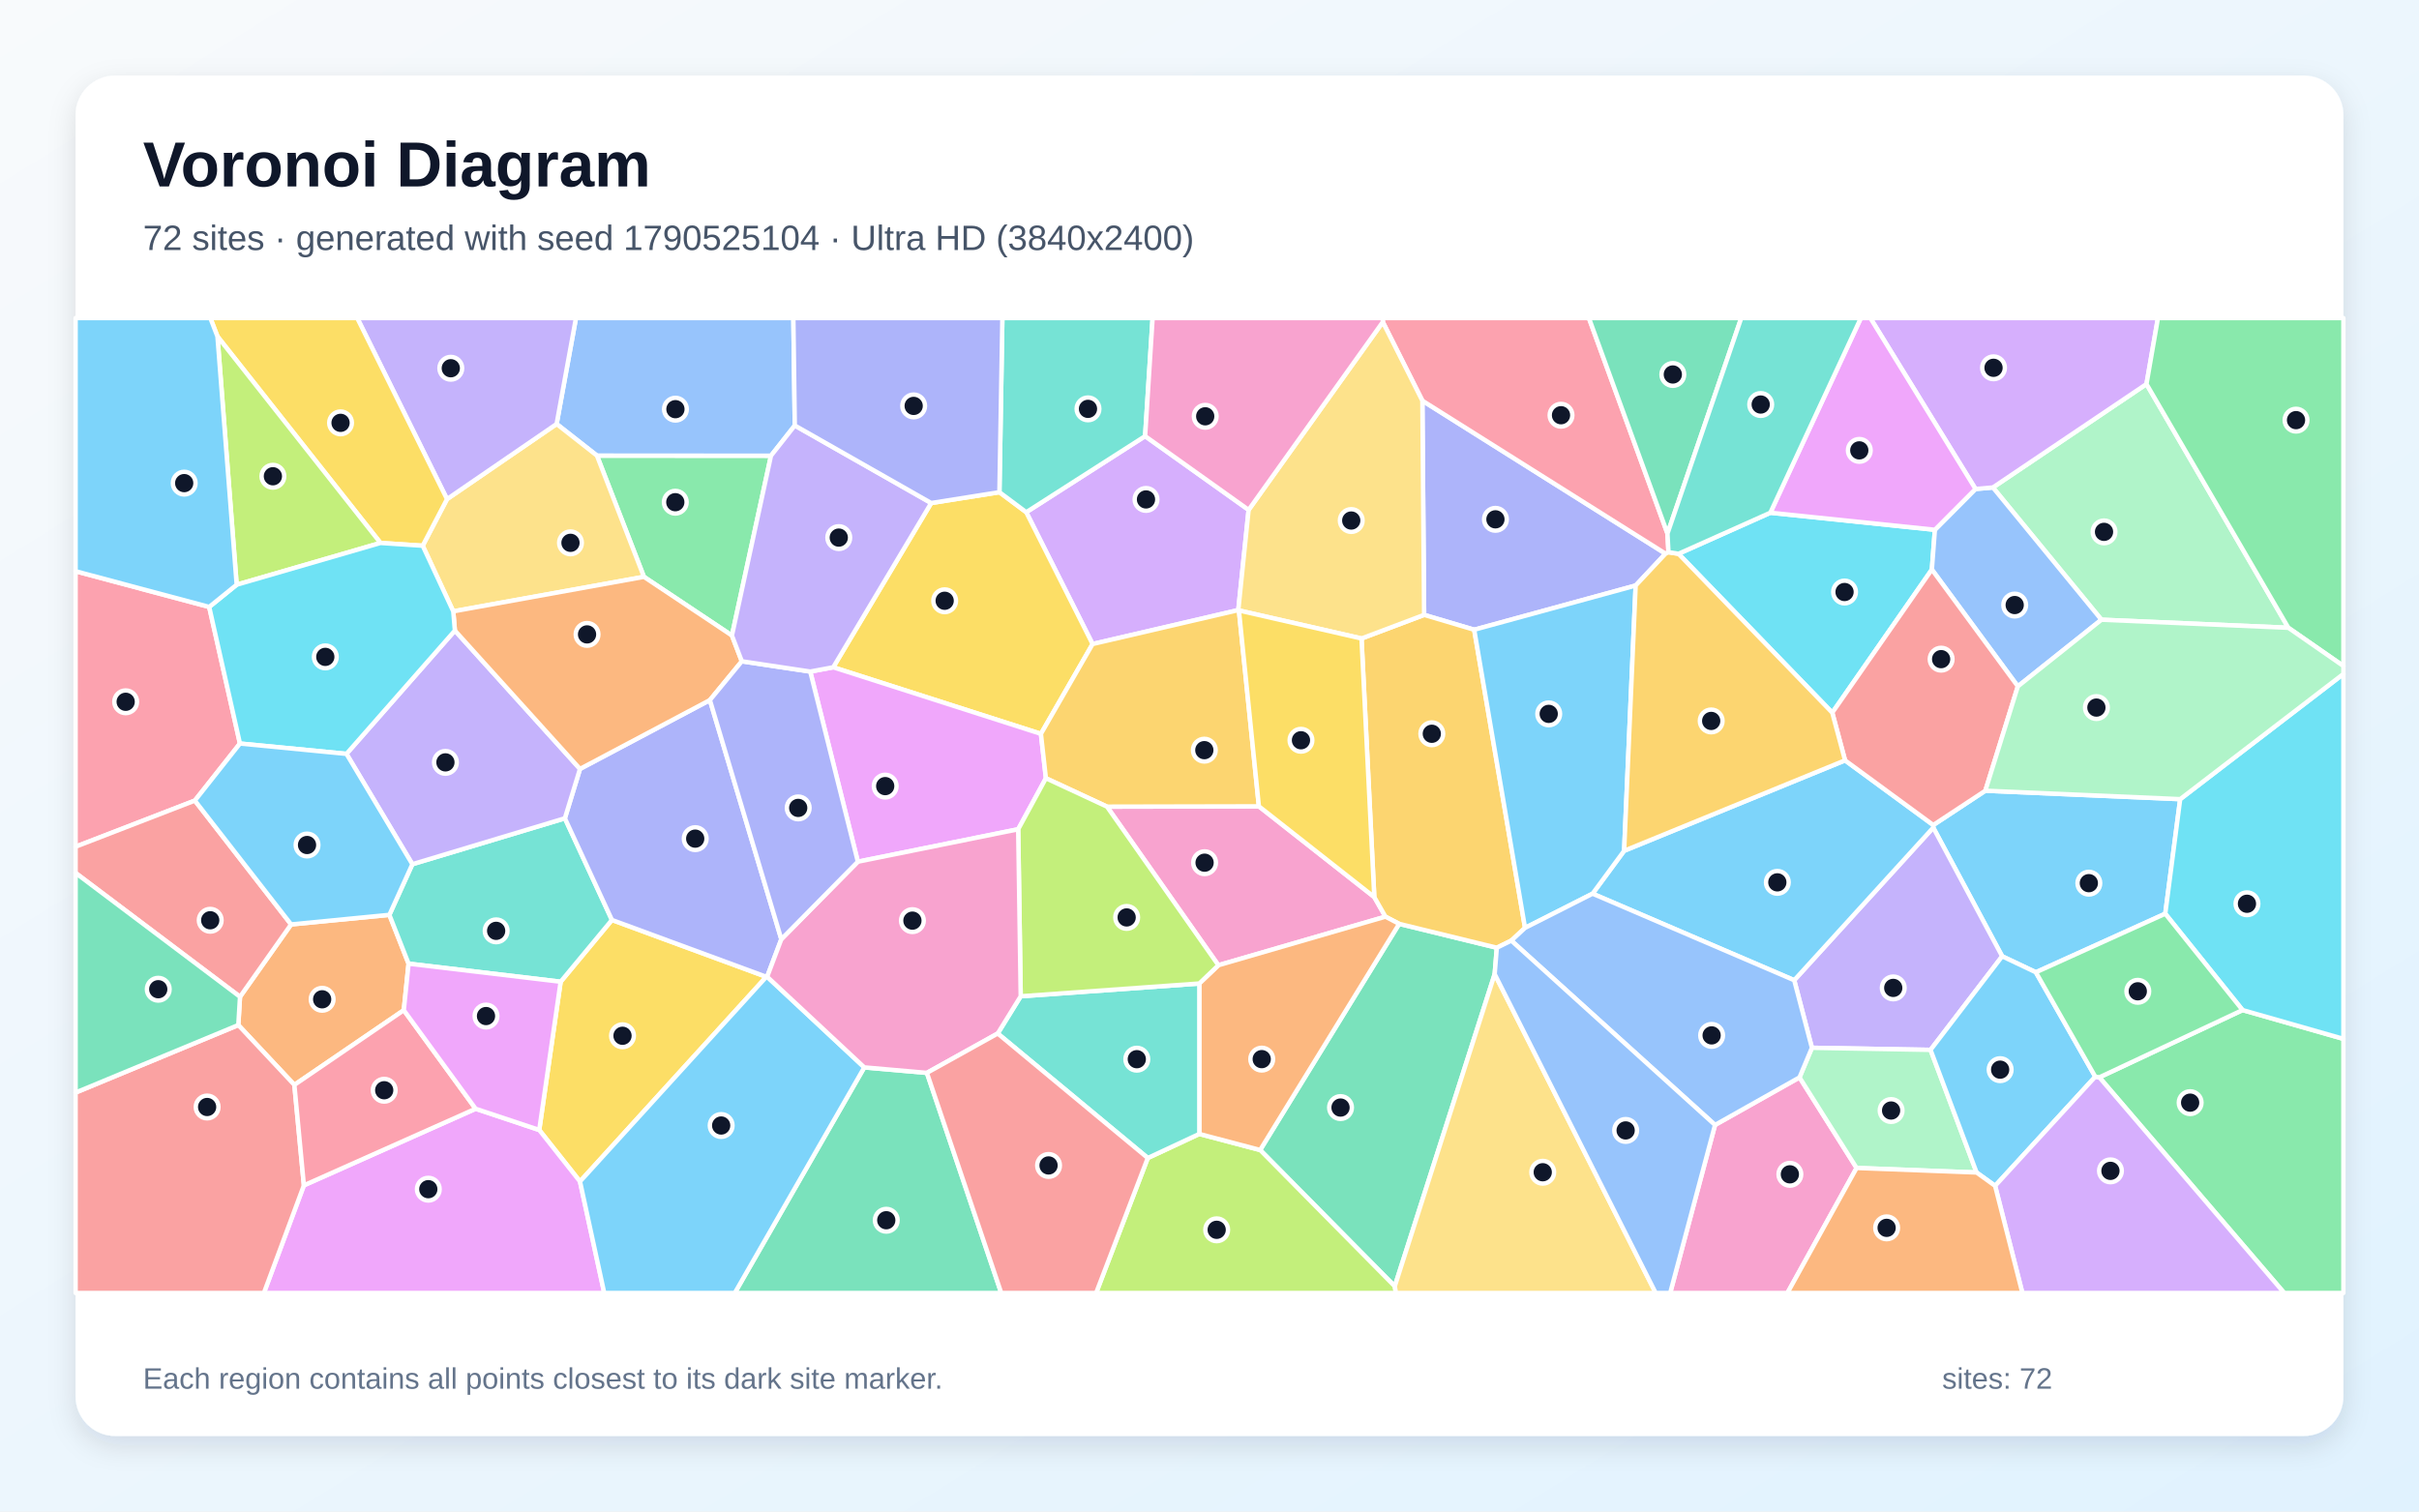
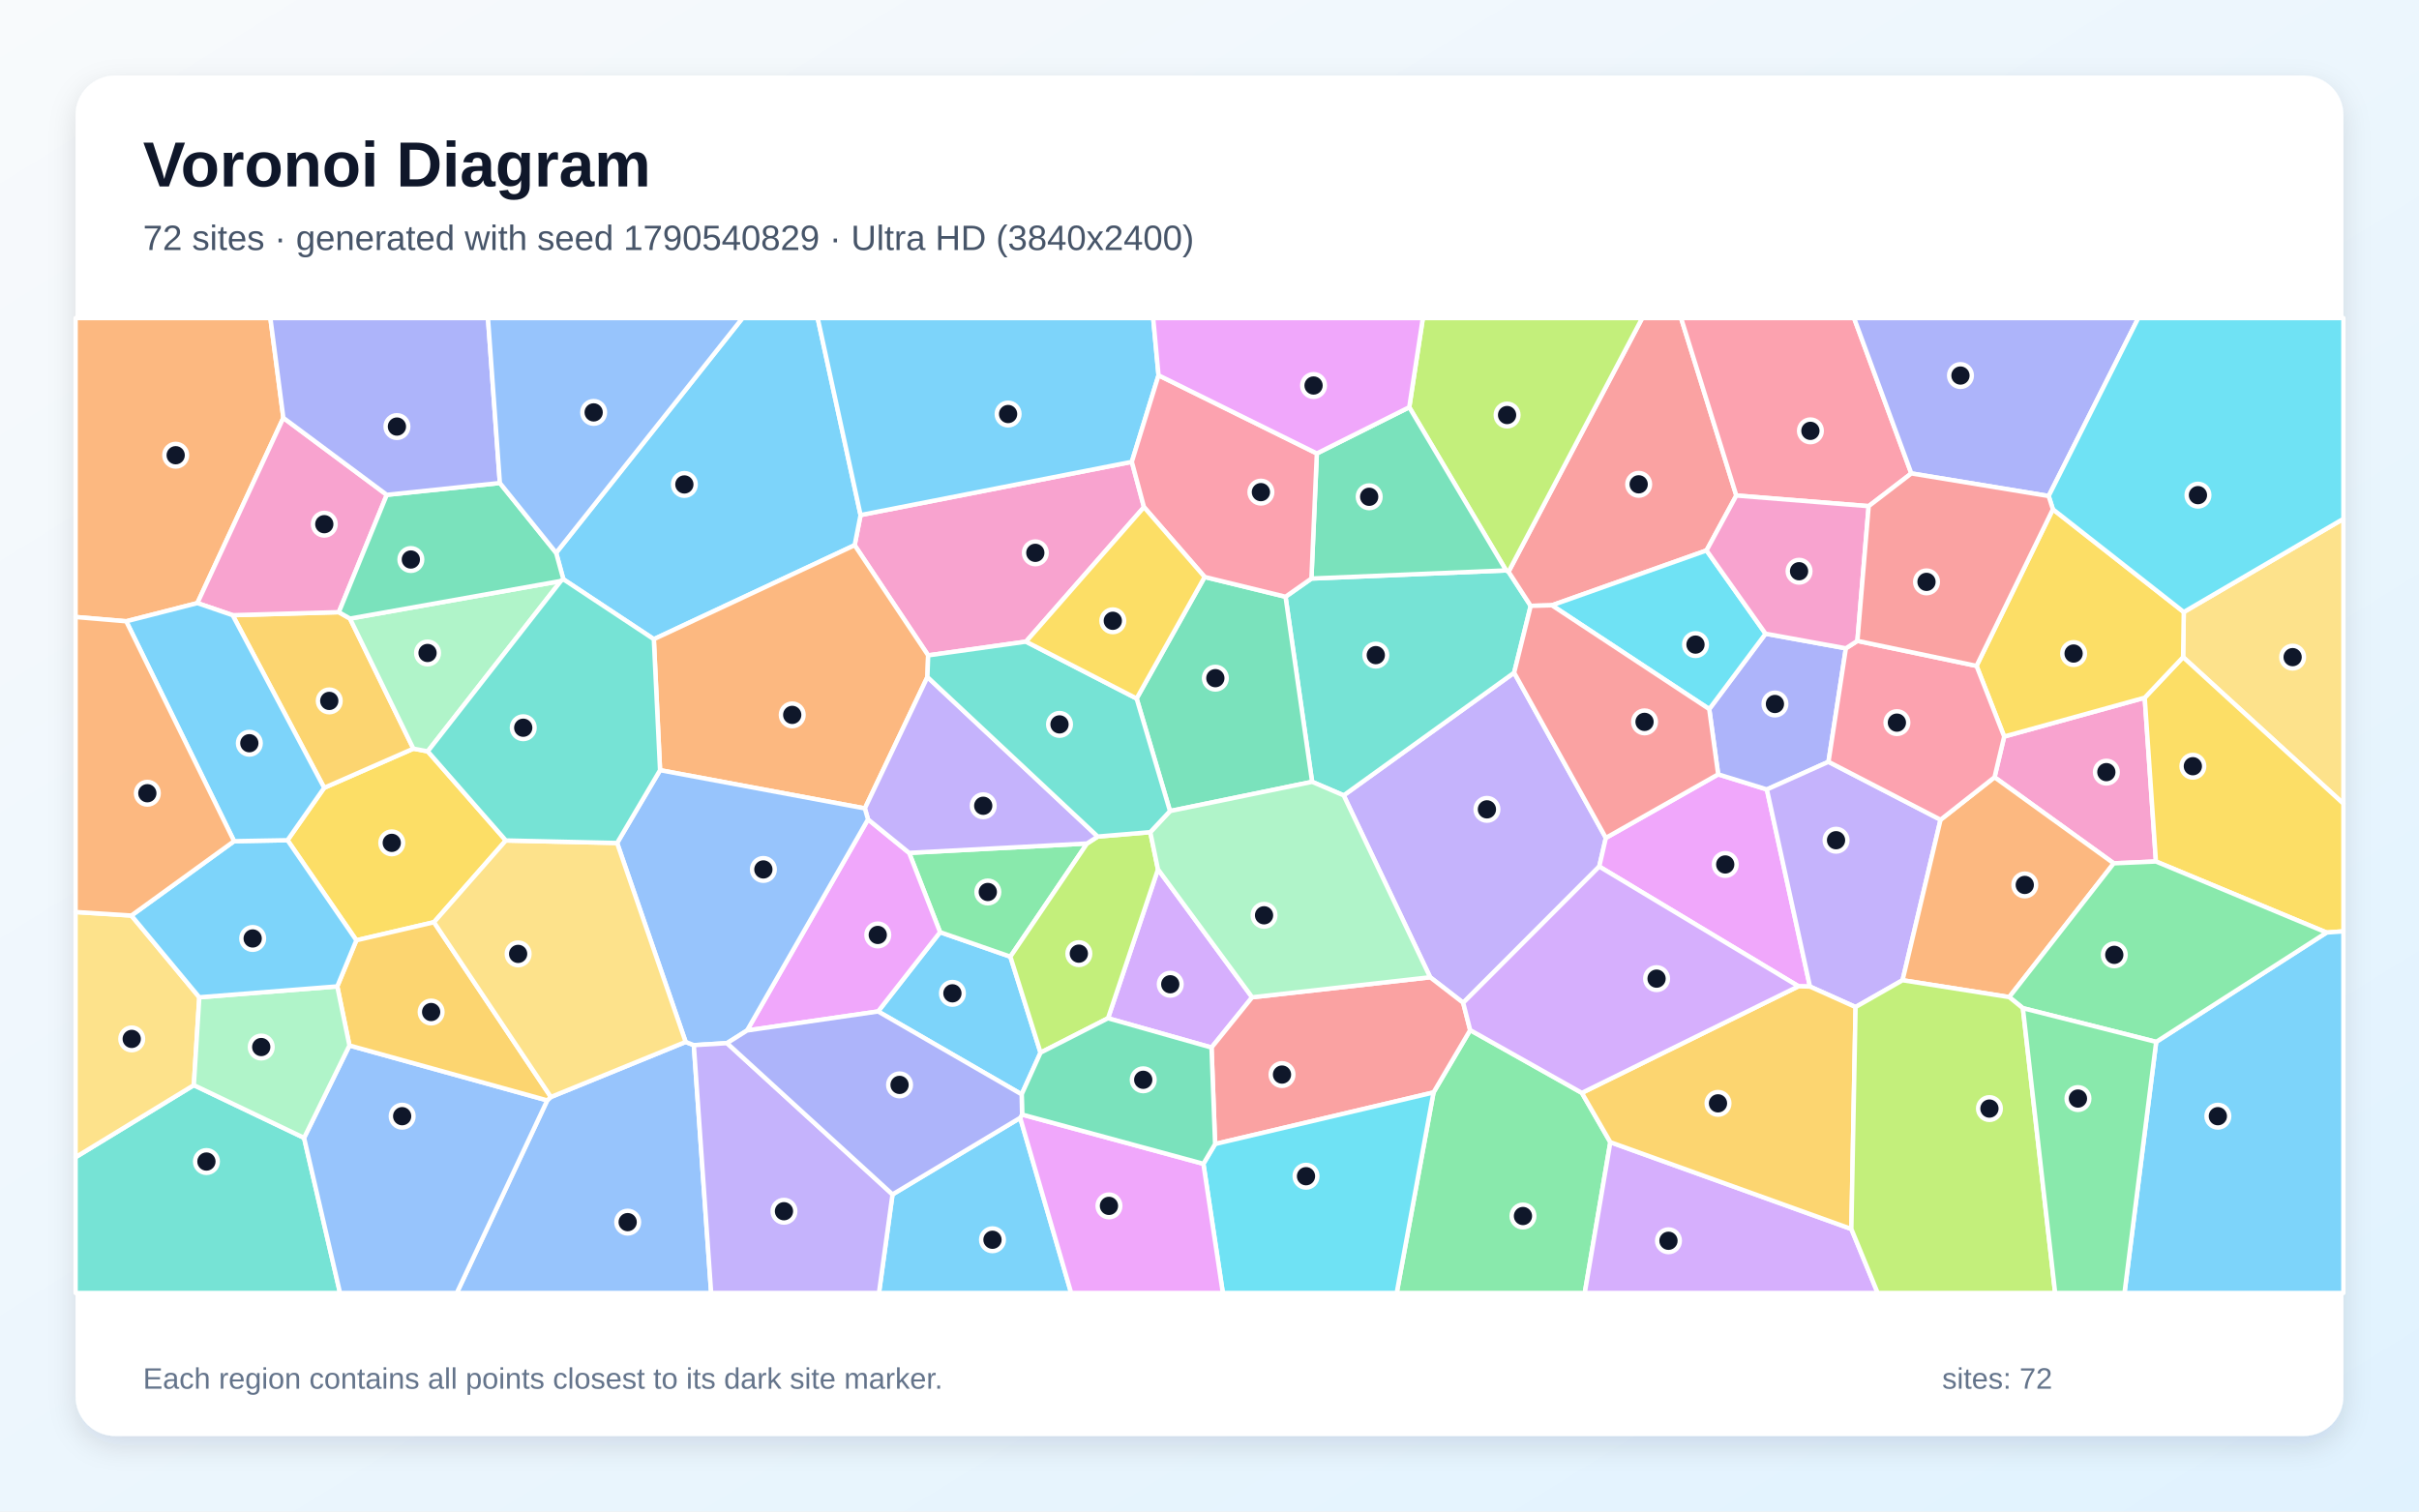
<svg xmlns="http://www.w3.org/2000/svg" width="3840" height="2400" viewBox="0 0 3840 2400" role="img" aria-labelledby="title description">
  <defs>
    <linearGradient id="background" x1="0" y1="0" x2="1" y2="1">
      <stop stop-color="#F8FAFC" />
      <stop offset="1" stop-color="#E0F2FE" />
    </linearGradient>
    <filter id="shadow" x="-5%" y="-5%" width="110%" height="110%">
      <feDropShadow dx="0" dy="15" stdDeviation="22" flood-color="#0F172A" flood-opacity=".12" />
    </filter>
  </defs>
  <rect width="3840" height="2400" fill="url(#background)" />
  <rect x="120" y="120" width="3600" height="2160" rx="63" fill="#FFFFFF" filter="url(#shadow)" />
  <g font-family="Arial, sans-serif">
    <text x="227" y="296" font-size="101" font-weight="700" fill="#0F172A">Voronoi Diagram</text>
-     <text x="227" y="397" font-size="56" fill="#475569">72 sites · generated with seed 1790525104 · Ultra HD (3840x2400)</text>
+     <text x="227" y="397" font-size="56" fill="#475569">72 sites · generated with seed 1790540829 · Ultra HD (3840x2400)</text>
  </g>
  <g stroke="#FFFFFF" stroke-width="7" stroke-linejoin="round">
-     <polygon points="3460.9,1268.9 3437.2,1450.8 3231.8,1543.8 3178.3,1518.4 3068.9,1314.1 3068.9,1310.0 3151.6,1255.5" fill="#38BDF8" fill-opacity="0.65" />
-     <polygon points="3064.6,1667.0 2876.3,1663.7 2848.2,1556.4 3068.9,1314.1 3178.3,1518.4" fill="#A78BFA" fill-opacity="0.65" />
-     <polygon points="1757.3,1280.8 1998.4,1280.3 2181.6,1424.4 2199.3,1455.5 1934.1,1532.6" fill="#F472B6" fill-opacity="0.65" />
-     <polygon points="641.0,1604.0 467.3,1722.6 378.3,1627.6 381.0,1582.7 462.1,1467.8 618.1,1452.6 648.6,1530.1" fill="#FB923C" fill-opacity="0.65" />
-     <polygon points="1216.5,1551.0 920.7,1876.0 856.0,1794.2 890.0,1558.8 971.4,1460.7" fill="#FACC15" fill-opacity="0.65" />
-     <polygon points="1161.9,1009.1 1022.2,915.9 947.6,723.4 1223.9,723.6" fill="#4ADE80" fill-opacity="0.65" />
-     <polygon points="654.6,1372.2 896.7,1299.3 971.4,1460.7 890.0,1558.8 648.6,1530.1 618.1,1452.6" fill="#2DD4BF" fill-opacity="0.65" />
-     <polygon points="1261.7,675.6 1223.9,723.6 947.6,723.4 883.6,673.2 914.3,505.0 1259.4,505.0" fill="#60A5FA" fill-opacity="0.65" />
-     <polygon points="482.4,1882.1 755.0,1760.5 856.0,1794.2 920.7,1876.0 959.2,2053.0 418.9,2053.0" fill="#E879F9" fill-opacity="0.65" />
-     <polygon points="2372.7,1546.7 2214.1,2042.4 2000.4,1826.0 2221.1,1466.9 2376.1,1504.8" fill="#34D399" fill-opacity="0.65" />
-     <polygon points="120.0,1734.8 378.3,1627.6 467.3,1722.6 482.4,1882.1 418.9,2053.0 120.0,2053.0" fill="#F87171" fill-opacity="0.65" />
-     <polygon points="2257.9,636.2 2643.9,879.1 2596.5,929.7 2340.2,999.9 2260.7,976.3" fill="#818CF8" fill-opacity="0.65" />
-     <polygon points="2420.9,1473.3 2399.1,1493.5 2376.1,1504.8 2221.1,1466.9 2199.3,1455.5 2181.6,1424.4 2161.3,1013.8 2260.7,976.3 2340.2,999.9" fill="#FBBF24" fill-opacity="0.65" />
-     <polygon points="1822.0,1838.7 1903.8,1800.5 2000.4,1826.0 2214.1,2042.4 2216.0,2053.0 1740.0,2053.0" fill="#A3E635" fill-opacity="0.65" />
-     <polygon points="1817.8,692.5 1982.1,809.6 1965.7,968.7 1734.4,1022.6 1629.1,813.3" fill="#C084FC" fill-opacity="0.65" />
-     <polygon points="332.1,963.7 380.9,1180.6 309.3,1271.2 120.0,1344.4 120.0,907.0" fill="#FB7185" fill-opacity="0.65" />
-     <polygon points="2664.5,879.3 2810.3,814.1 3071.5,841.2 3066.7,904.3 2908.6,1131.6" fill="#22D3EE" fill-opacity="0.65" />
-     <polygon points="3632.6,996.8 3335.9,984.0 3163.6,774.0 3407.4,609.8" fill="#86EFAC" fill-opacity="0.65" />
-     <polygon points="719.5,970.7 671.0,866.5 709.6,792.5 883.6,673.2 947.6,723.4 1022.2,915.9" fill="#FCD34D" fill-opacity="0.65" />
-     <polygon points="2528.1,1419.0 2578.2,1350.9 2928.9,1207.3 3068.9,1310.0 3068.9,1314.1 2848.2,1556.4" fill="#38BDF8" fill-opacity="0.65" />
-     <polygon points="2578.2,1350.9 2528.1,1419.0 2420.9,1473.3 2340.2,999.9 2596.5,929.7" fill="#38BDF8" fill-opacity="0.65" />
-     <polygon points="883.6,673.2 709.6,792.5 567.1,505.0 914.3,505.0" fill="#A78BFA" fill-opacity="0.65" />
-     <polygon points="2722.5,1786.2 2856.6,1710.7 2947.2,1854.5 2837.4,2053.0 2651.3,2053.0" fill="#F472B6" fill-opacity="0.65" />
-     <polygon points="1903.8,1800.5 1903.8,1561.6 1934.1,1532.6 2199.3,1455.5 2221.1,1466.9 2000.4,1826.0" fill="#FB923C" fill-opacity="0.65" />
-     <polygon points="1652.4,1165.2 1322.7,1059.5 1478.2,798.7 1586.5,781.5 1629.1,813.3 1734.4,1022.6" fill="#FACC15" fill-opacity="0.65" />
-     <polygon points="3332.6,1710.6 3559.9,1603.8 3720.0,1649.5 3720.0,2053.0 3626.0,2053.0" fill="#4ADE80" fill-opacity="0.65" />
-     <polygon points="1583.8,1641.0 1620.3,1581.9 1903.8,1561.6 1903.8,1800.5 1822.0,1838.7" fill="#2DD4BF" fill-opacity="0.65" />
-     <polygon points="3136.0,776.4 3163.6,774.0 3335.9,984.0 3203.2,1089.8 3066.7,904.3 3071.5,841.2" fill="#60A5FA" fill-opacity="0.65" />
-     <polygon points="1616.3,1316.7 1361.8,1368.2 1286.2,1066.3 1322.7,1059.5 1652.4,1165.2 1660.3,1235.7" fill="#E879F9" fill-opacity="0.65" />
-     <polygon points="1372.0,1694.8 1471.4,1703.5 1589.4,2053.0 1166.4,2053.0" fill="#34D399" fill-opacity="0.65" />
-     <polygon points="309.3,1271.2 462.1,1467.8 381.0,1582.7 120.0,1386.1 120.0,1344.4" fill="#F87171" fill-opacity="0.65" />
-     <polygon points="1126.9,1111.6 1240.3,1491.3 1217.8,1550.9 1216.5,1551.0 971.4,1460.7 896.7,1299.3 920.7,1220.9" fill="#818CF8" fill-opacity="0.65" />
-     <polygon points="1660.3,1235.7 1652.4,1165.2 1734.4,1022.6 1965.7,968.7 1966.7,969.3 1998.4,1280.3 1757.3,1280.8" fill="#FBBF24" fill-opacity="0.65" />
-     <polygon points="1903.8,1561.6 1620.3,1581.9 1616.3,1316.7 1660.3,1235.7 1757.3,1280.8 1934.1,1532.6" fill="#A3E635" fill-opacity="0.65" />
-     <polygon points="3407.4,609.8 3163.6,774.0 3136.0,776.4 2969.1,505.0 3425.6,505.0" fill="#C084FC" fill-opacity="0.65" />
-     <polygon points="2647.0,847.2 2648.6,876.8 2643.9,879.1 2257.9,636.2 2195.1,511.3 2195.1,505.0 2522.3,505.0" fill="#FB7185" fill-opacity="0.65" />
-     <polygon points="3559.9,1603.8 3437.2,1450.8 3460.9,1268.9 3720.0,1070.1 3720.0,1649.5" fill="#22D3EE" fill-opacity="0.65" />
-     <polygon points="2947.2,1854.5 2856.6,1710.7 2876.3,1663.7 3064.6,1667.0 3137.7,1861.7" fill="#86EFAC" fill-opacity="0.65" />
-     <polygon points="2195.1,511.3 2257.9,636.2 2260.7,976.3 2161.3,1013.8 1966.7,969.3 1965.7,968.7 1982.1,809.6" fill="#FCD34D" fill-opacity="0.65" />
-     <polygon points="920.7,1876.0 1216.5,1551.0 1217.8,1550.9 1372.0,1694.8 1166.4,2053.0 959.2,2053.0" fill="#38BDF8" fill-opacity="0.65" />
-     <polygon points="3326.1,1709.6 3167.1,1882.9 3137.7,1861.7 3064.6,1667.0 3178.3,1518.4 3231.8,1543.8" fill="#38BDF8" fill-opacity="0.65" />
-     <polygon points="550.0,1197.0 722.1,1001.2 920.7,1220.9 896.7,1299.3 654.6,1372.2" fill="#A78BFA" fill-opacity="0.65" />
-     <polygon points="1620.3,1581.9 1583.8,1641.0 1471.4,1703.5 1372.0,1694.8 1217.8,1550.9 1240.3,1491.3 1361.8,1368.2 1616.3,1316.7" fill="#F472B6" fill-opacity="0.65" />
-     <polygon points="1177.6,1050.0 1126.9,1111.6 920.7,1220.9 722.1,1001.2 719.5,970.7 1022.2,915.9 1161.9,1009.1" fill="#FB923C" fill-opacity="0.65" />
-     <polygon points="709.6,792.5 671.0,866.5 604.0,862.1 345.2,534.2 333.9,505.0 567.1,505.0" fill="#FACC15" fill-opacity="0.65" />
-     <polygon points="3632.6,996.8 3407.4,609.8 3425.6,505.0 3720.0,505.0 3720.0,1057.5" fill="#4ADE80" fill-opacity="0.65" />
-     <polygon points="1817.8,692.5 1629.1,813.3 1586.5,781.5 1591.2,505.0 1829.7,505.0" fill="#2DD4BF" fill-opacity="0.65" />
-     <polygon points="2856.6,1710.7 2722.5,1786.2 2399.1,1493.5 2420.9,1473.3 2528.1,1419.0 2848.2,1556.4 2876.3,1663.7" fill="#60A5FA" fill-opacity="0.65" />
-     <polygon points="3136.0,776.4 3071.5,841.2 2810.3,814.1 2954.0,505.0 2969.1,505.0" fill="#E879F9" fill-opacity="0.65" />
-     <polygon points="2647.0,847.2 2522.3,505.0 2764.1,505.0" fill="#34D399" fill-opacity="0.65" />
-     <polygon points="2928.9,1207.3 2908.6,1131.6 3066.7,904.3 3203.2,1089.8 3151.6,1255.5 3068.9,1310.0" fill="#F87171" fill-opacity="0.65" />
-     <polygon points="1286.2,1066.3 1361.8,1368.2 1240.3,1491.3 1126.9,1111.6 1177.6,1050.0" fill="#818CF8" fill-opacity="0.65" />
-     <polygon points="2928.9,1207.3 2578.2,1350.9 2596.5,929.7 2643.9,879.1 2648.6,876.8 2664.5,879.3 2908.6,1131.6" fill="#FBBF24" fill-opacity="0.65" />
-     <polygon points="345.2,534.2 604.0,862.1 375.7,928.4" fill="#A3E635" fill-opacity="0.65" />
-     <polygon points="3167.1,1882.9 3326.1,1709.6 3332.6,1710.6 3626.0,2053.0 3210.4,2053.0" fill="#C084FC" fill-opacity="0.65" />
-     <polygon points="755.0,1760.5 482.4,1882.1 467.3,1722.6 641.0,1604.0" fill="#FB7185" fill-opacity="0.65" />
-     <polygon points="375.7,928.4 604.0,862.1 671.0,866.5 719.5,970.7 722.1,1001.2 550.0,1197.0 380.9,1180.6 332.1,963.7" fill="#22D3EE" fill-opacity="0.65" />
-     <polygon points="3460.9,1268.9 3151.6,1255.5 3203.2,1089.8 3335.9,984.0 3632.6,996.8 3720.0,1057.5 3720.0,1070.1" fill="#86EFAC" fill-opacity="0.65" />
-     <polygon points="2214.1,2042.4 2372.7,1546.7 2628.3,2053.0 2216.0,2053.0" fill="#FCD34D" fill-opacity="0.65" />
-     <polygon points="345.2,534.2 375.7,928.4 332.1,963.7 120.0,907.0 120.0,505.0 333.9,505.0" fill="#38BDF8" fill-opacity="0.65" />
-     <polygon points="309.3,1271.2 380.9,1180.6 550.0,1197.0 654.6,1372.2 618.1,1452.6 462.1,1467.8" fill="#38BDF8" fill-opacity="0.65" />
-     <polygon points="1478.2,798.7 1322.7,1059.5 1286.2,1066.3 1177.6,1050.0 1161.9,1009.1 1223.9,723.6 1261.7,675.6" fill="#A78BFA" fill-opacity="0.65" />
-     <polygon points="2195.1,511.3 1982.1,809.6 1817.8,692.5 1829.7,505.0 2195.1,505.0" fill="#F472B6" fill-opacity="0.65" />
-     <polygon points="2947.2,1854.5 3137.7,1861.7 3167.1,1882.9 3210.4,2053.0 2837.4,2053.0" fill="#FB923C" fill-opacity="0.65" />
-     <polygon points="2161.3,1013.8 2181.6,1424.4 1998.4,1280.3 1966.7,969.3" fill="#FACC15" fill-opacity="0.65" />
-     <polygon points="3559.9,1603.8 3332.6,1710.6 3326.1,1709.6 3231.8,1543.8 3437.2,1450.8" fill="#4ADE80" fill-opacity="0.65" />
-     <polygon points="2810.3,814.1 2664.5,879.3 2648.6,876.8 2647.0,847.2 2764.1,505.0 2954.0,505.0" fill="#2DD4BF" fill-opacity="0.65" />
-     <polygon points="2372.7,1546.7 2376.1,1504.8 2399.1,1493.5 2722.5,1786.2 2651.3,2053.0 2628.3,2053.0" fill="#60A5FA" fill-opacity="0.65" />
-     <polygon points="755.0,1760.5 641.0,1604.0 648.6,1530.1 890.0,1558.8 856.0,1794.2" fill="#E879F9" fill-opacity="0.65" />
-     <polygon points="120.0,1734.8 120.0,1386.1 381.0,1582.7 378.3,1627.6" fill="#34D399" fill-opacity="0.65" />
-     <polygon points="1471.4,1703.5 1583.8,1641.0 1822.0,1838.7 1740.0,2053.0 1589.4,2053.0" fill="#F87171" fill-opacity="0.65" />
-     <polygon points="1586.5,781.5 1478.2,798.7 1261.7,675.6 1259.4,505.0 1591.2,505.0" fill="#818CF8" fill-opacity="0.65" />
+     <polygon points="1621.8,1737.6 1393.9,1606.0 1492.3,1480.1 1603.9,1519.0 1651.8,1671.4" fill="#38BDF8" fill-opacity="0.65" />
+     <polygon points="2549.2,1330.4 2538.7,1375.9 2322.7,1592.2 2270.3,1551.7 2133.0,1262.9 2403.6,1068.1" fill="#A78BFA" fill-opacity="0.65" />
+     <polygon points="1796.7,733.3 1816.0,805.2 1628.7,1018.8 1473.4,1040.6 1356.7,865.7 1366.1,817.8" fill="#F472B6" fill-opacity="0.65" />
+     <polygon points="449.8,663.5 313.3,957.6 200.4,986.5 120.0,979.7 120.0,505.0 429.2,505.0" fill="#FB923C" fill-opacity="0.65" />
+     <polygon points="803.0,1334.5 688.9,1464.3 565.7,1493.0 456.4,1334.1 514.6,1250.9 656.2,1188.7 679.0,1193.0" fill="#FACC15" fill-opacity="0.65" />
+     <polygon points="2275.6,1734.6 2333.8,1635.6 2511.1,1735.3 2556.3,1813.6 2515.7,2053.0 2217.2,2053.0" fill="#4ADE80" fill-opacity="0.65" />
+     <polygon points="2081.8,918.6 2390.8,905.7 2394.7,907.8 2429.9,962.0 2403.6,1068.1 2133.0,1262.9 2082.9,1241.4 2040.7,947.5" fill="#2DD4BF" fill-opacity="0.65" />
+     <polygon points="868.7,1747.2 874.5,1741.8 1088.4,1654.4 1101.4,1659.5 1128.9,2053.0 725.1,2053.0" fill="#60A5FA" fill-opacity="0.65" />
+     <polygon points="2873.2,1566.5 2855.0,1566.0 2538.7,1375.9 2549.2,1330.4 2727.5,1229.5 2804.8,1253.5" fill="#E879F9" fill-opacity="0.65" />
+     <polygon points="1912.3,916.1 2040.7,947.5 2082.9,1241.4 1857.3,1287.8 1804.3,1109.1" fill="#34D399" fill-opacity="0.65" />
+     <polygon points="2756.3,786.8 2709.0,874.0 2463.5,961.1 2429.9,962.0 2394.7,907.8 2606.9,505.0 2668.6,505.0" fill="#F87171" fill-opacity="0.65" />
+     <polygon points="2930.2,1029.4 2902.6,1209.6 2804.8,1253.5 2727.5,1229.5 2713.3,1125.9 2802.7,1006.2" fill="#818CF8" fill-opacity="0.65" />
+     <polygon points="369.3,976.8 537.9,972.0 555.6,982.2 656.2,1188.7 514.6,1250.9" fill="#FBBF24" fill-opacity="0.65" />
+     <polygon points="2394.7,907.8 2390.8,905.7 2237.1,646.6 2258.7,505.0 2606.9,505.0" fill="#A3E635" fill-opacity="0.65" />
+     <polygon points="1987.7,1583.5 1923.2,1663.3 1758.9,1616.8 1838.2,1380.3" fill="#C084FC" fill-opacity="0.65" />
+     <polygon points="3034.1,751.7 2966.4,803.7 2756.3,786.8 2668.6,505.0 2943.2,505.0" fill="#FB7185" fill-opacity="0.65" />
+     <polygon points="2802.7,1006.2 2713.3,1125.9 2463.5,961.1 2709.0,874.0" fill="#22D3EE" fill-opacity="0.65" />
+     <polygon points="679.0,1193.0 656.2,1188.7 555.6,982.2 890.4,922.5" fill="#86EFAC" fill-opacity="0.65" />
+     <polygon points="3465.5,1043.4 3466.6,971.8 3720.0,823.8 3720.0,1276.1" fill="#FCD34D" fill-opacity="0.65" />
+     <polygon points="1366.1,817.8 1356.7,865.7 1037.9,1014.9 894.3,919.8 882.8,877.8 1178.7,505.0 1298.0,505.0" fill="#38BDF8" fill-opacity="0.65" />
+     <polygon points="1839.1,595.9 1796.7,733.3 1366.1,817.8 1298.0,505.0 1830.6,505.0" fill="#38BDF8" fill-opacity="0.65" />
+     <polygon points="3080.5,1301.6 3020.2,1556.4 2945.6,1599.0 2873.2,1566.5 2804.8,1253.5 2902.6,1209.6" fill="#A78BFA" fill-opacity="0.65" />
+     <polygon points="3355.4,1370.8 3166.2,1234.1 3181.5,1169.5 3404.6,1107.8 3422.4,1367.9" fill="#F472B6" fill-opacity="0.65" />
+     <polygon points="1472.2,1075.0 1372.9,1283.6 1047.8,1222.9 1037.9,1014.9 1356.7,865.7 1473.4,1040.6" fill="#FB923C" fill-opacity="0.65" />
+     <polygon points="3693.3,1480.7 3422.4,1367.9 3404.6,1107.8 3465.5,1043.4 3720.0,1276.1 3720.0,1478.8" fill="#FACC15" fill-opacity="0.65" />
+     <polygon points="1443.2,1354.2 1725.6,1339.3 1603.9,1519.0 1492.3,1480.1" fill="#4ADE80" fill-opacity="0.65" />
+     <polygon points="120.0,1837.4 307.7,1723.0 482.7,1806.7 539.8,2053.0 120.0,2053.0" fill="#2DD4BF" fill-opacity="0.65" />
+     <polygon points="482.7,1806.7 554.7,1660.0 868.7,1747.2 725.1,2053.0 539.8,2053.0" fill="#60A5FA" fill-opacity="0.65" />
+     <polygon points="1185.9,1636.2 1377.9,1301.0 1443.2,1354.2 1492.3,1480.1 1393.9,1606.0" fill="#E879F9" fill-opacity="0.65" />
+     <polygon points="2237.1,646.6 2390.8,905.7 2081.8,918.6 2090.4,720.0" fill="#34D399" fill-opacity="0.65" />
+     <polygon points="1928.9,1816.5 1923.2,1663.3 1987.7,1583.5 2270.3,1551.7 2322.7,1592.2 2333.8,1635.6 2275.6,1734.6" fill="#F87171" fill-opacity="0.65" />
+     <polygon points="3252.1,787.6 3034.1,751.7 2943.2,505.0 3394.4,505.0" fill="#818CF8" fill-opacity="0.65" />
+     <polygon points="554.7,1660.0 535.4,1566.2 565.7,1493.0 688.9,1464.3 874.5,1741.8 868.7,1747.2" fill="#FBBF24" fill-opacity="0.65" />
+     <polygon points="1826.0,1321.3 1838.2,1380.3 1758.9,1616.8 1651.8,1671.4 1603.9,1519.0 1725.6,1339.3 1742.6,1328.3" fill="#A3E635" fill-opacity="0.65" />
+     <polygon points="2556.3,1813.6 2938.9,1951.4 2980.7,2053.0 2515.7,2053.0" fill="#C084FC" fill-opacity="0.65" />
+     <polygon points="2090.4,720.0 2081.8,918.6 2040.7,947.5 1912.3,916.1 1816.0,805.2 1796.7,733.3 1839.1,595.9" fill="#FB7185" fill-opacity="0.65" />
+     <polygon points="1910.3,1847.9 1928.9,1816.5 2275.6,1734.6 2217.2,2053.0 1941.2,2053.0" fill="#22D3EE" fill-opacity="0.65" />
+     <polygon points="1987.7,1583.5 1838.2,1380.3 1826.0,1321.3 1857.3,1287.8 2082.9,1241.4 2133.0,1262.9 2270.3,1551.7" fill="#86EFAC" fill-opacity="0.65" />
+     <polygon points="208.6,1453.7 316.4,1583.5 307.7,1723.0 120.0,1837.4 120.0,1448.1" fill="#FCD34D" fill-opacity="0.65" />
+     <polygon points="1416.8,1896.5 1619.5,1774.9 1700.4,2053.0 1395.3,2053.0" fill="#38BDF8" fill-opacity="0.65" />
+     <polygon points="3422.8,1654.3 3693.3,1480.7 3720.0,1478.8 3720.0,2053.0 3372.5,2053.0" fill="#38BDF8" fill-opacity="0.65" />
+     <polygon points="1742.6,1328.3 1725.6,1339.3 1443.2,1354.2 1377.9,1301.0 1372.9,1283.6 1472.2,1075.0" fill="#A78BFA" fill-opacity="0.65" />
+     <polygon points="614.0,785.7 537.9,972.0 369.3,976.8 313.3,957.6 449.8,663.5" fill="#F472B6" fill-opacity="0.65" />
+     <polygon points="3189.5,1583.2 3020.2,1556.4 3080.5,1301.6 3166.2,1234.1 3355.4,1370.8" fill="#FB923C" fill-opacity="0.65" />
+     <polygon points="3258.8,808.6 3466.6,971.8 3465.5,1043.4 3404.6,1107.8 3181.5,1169.5 3137.6,1057.3" fill="#FACC15" fill-opacity="0.65" />
+     <polygon points="3422.8,1654.3 3211.2,1600.8 3189.5,1583.2 3355.4,1370.8 3422.4,1367.9 3693.3,1480.7" fill="#4ADE80" fill-opacity="0.65" />
+     <polygon points="1826.0,1321.3 1742.6,1328.3 1472.2,1075.0 1473.4,1040.6 1628.7,1018.8 1804.3,1109.1 1857.3,1287.8" fill="#2DD4BF" fill-opacity="0.65" />
+     <polygon points="1377.9,1301.0 1185.9,1636.2 1154.1,1656.3 1101.4,1659.5 1088.4,1654.4 979.6,1338.5 1047.8,1222.9 1372.9,1283.6" fill="#60A5FA" fill-opacity="0.65" />
+     <polygon points="1619.5,1774.9 1622.5,1769.7 1910.3,1847.9 1941.2,2053.0 1700.4,2053.0" fill="#E879F9" fill-opacity="0.65" />
+     <polygon points="793.5,766.9 882.8,877.8 894.3,919.8 890.4,922.5 555.6,982.2 537.9,972.0 614.0,785.7" fill="#34D399" fill-opacity="0.65" />
+     <polygon points="2463.5,961.1 2713.3,1125.9 2727.5,1229.5 2549.2,1330.4 2403.6,1068.1 2429.9,962.0" fill="#F87171" fill-opacity="0.65" />
+     <polygon points="793.5,766.9 614.0,785.7 449.8,663.5 429.2,505.0 774.6,505.0" fill="#818CF8" fill-opacity="0.65" />
+     <polygon points="2938.9,1951.4 2556.3,1813.6 2511.1,1735.3 2855.0,1566.0 2873.2,1566.5 2945.6,1599.0" fill="#FBBF24" fill-opacity="0.65" />
+     <polygon points="2938.9,1951.4 2945.6,1599.0 3020.2,1556.4 3189.5,1583.2 3211.2,1600.8 3262.4,2053.0 2980.7,2053.0" fill="#A3E635" fill-opacity="0.65" />
+     <polygon points="2511.1,1735.3 2333.8,1635.6 2322.7,1592.2 2538.7,1375.9 2855.0,1566.0" fill="#C084FC" fill-opacity="0.65" />
+     <polygon points="2948.5,1017.6 3137.6,1057.3 3181.5,1169.5 3166.2,1234.1 3080.5,1301.6 2902.6,1209.6 2930.2,1029.4" fill="#FB7185" fill-opacity="0.65" />
+     <polygon points="3466.6,971.8 3258.8,808.6 3252.1,787.6 3394.4,505.0 3720.0,505.0 3720.0,823.8" fill="#22D3EE" fill-opacity="0.65" />
+     <polygon points="535.4,1566.2 554.7,1660.0 482.7,1806.7 307.7,1723.0 316.4,1583.5" fill="#86EFAC" fill-opacity="0.65" />
+     <polygon points="979.6,1338.5 1088.4,1654.4 874.5,1741.8 688.9,1464.3 803.0,1334.5" fill="#FCD34D" fill-opacity="0.65" />
+     <polygon points="535.4,1566.2 316.4,1583.5 208.6,1453.7 371.6,1335.6 456.4,1334.1 565.7,1493.0" fill="#38BDF8" fill-opacity="0.65" />
+     <polygon points="369.3,976.8 514.6,1250.9 456.4,1334.1 371.6,1335.6 200.4,986.5 313.3,957.6" fill="#38BDF8" fill-opacity="0.65" />
+     <polygon points="1101.4,1659.5 1154.1,1656.3 1416.8,1896.5 1395.3,2053.0 1128.9,2053.0" fill="#A78BFA" fill-opacity="0.65" />
+     <polygon points="2948.5,1017.6 2930.2,1029.4 2802.7,1006.2 2709.0,874.0 2756.3,786.8 2966.4,803.7" fill="#F472B6" fill-opacity="0.65" />
+     <polygon points="371.6,1335.6 208.6,1453.7 120.0,1448.1 120.0,979.7 200.4,986.5" fill="#FB923C" fill-opacity="0.65" />
+     <polygon points="1912.3,916.1 1804.3,1109.1 1628.7,1018.8 1816.0,805.2" fill="#FACC15" fill-opacity="0.65" />
+     <polygon points="3211.2,1600.8 3422.8,1654.3 3372.5,2053.0 3262.4,2053.0" fill="#4ADE80" fill-opacity="0.65" />
+     <polygon points="1047.8,1222.9 979.6,1338.5 803.0,1334.5 679.0,1193.0 890.4,922.5 894.3,919.8 1037.9,1014.9" fill="#2DD4BF" fill-opacity="0.65" />
+     <polygon points="882.8,877.8 793.5,766.9 774.6,505.0 1178.7,505.0" fill="#60A5FA" fill-opacity="0.65" />
+     <polygon points="2237.1,646.6 2090.4,720.0 1839.1,595.9 1830.6,505.0 2258.7,505.0" fill="#E879F9" fill-opacity="0.65" />
+     <polygon points="1622.5,1769.7 1621.8,1737.6 1651.8,1671.4 1758.9,1616.8 1923.2,1663.3 1928.9,1816.5 1910.3,1847.9" fill="#34D399" fill-opacity="0.65" />
+     <polygon points="3252.1,787.6 3258.8,808.6 3137.6,1057.3 2948.5,1017.6 2966.4,803.7 3034.1,751.7" fill="#F87171" fill-opacity="0.65" />
+     <polygon points="1622.5,1769.7 1619.5,1774.9 1416.8,1896.5 1154.1,1656.3 1185.9,1636.2 1393.9,1606.0 1621.8,1737.6" fill="#818CF8" fill-opacity="0.65" />
  </g>
  <g>
-     <circle cx="3315.9" cy="1402.3" r="18" fill="#0F172A" stroke="#FFFFFF" stroke-width="7" />
-     <circle cx="3005.4" cy="1568.6" r="18" fill="#0F172A" stroke="#FFFFFF" stroke-width="7" />
-     <circle cx="1912.2" cy="1369.8" r="18" fill="#0F172A" stroke="#FFFFFF" stroke-width="7" />
-     <circle cx="511.4" cy="1586.7" r="18" fill="#0F172A" stroke="#FFFFFF" stroke-width="7" />
-     <circle cx="988.2" cy="1644.6" r="18" fill="#0F172A" stroke="#FFFFFF" stroke-width="7" />
-     <circle cx="1072.0" cy="797.4" r="18" fill="#0F172A" stroke="#FFFFFF" stroke-width="7" />
-     <circle cx="787.6" cy="1478.0" r="18" fill="#0F172A" stroke="#FFFFFF" stroke-width="7" />
-     <circle cx="1072.2" cy="649.7" r="18" fill="#0F172A" stroke="#FFFFFF" stroke-width="7" />
-     <circle cx="679.9" cy="1888.2" r="18" fill="#0F172A" stroke="#FFFFFF" stroke-width="7" />
-     <circle cx="2128.0" cy="1758.6" r="18" fill="#0F172A" stroke="#FFFFFF" stroke-width="7" />
-     <circle cx="328.8" cy="1757.7" r="18" fill="#0F172A" stroke="#FFFFFF" stroke-width="7" />
-     <circle cx="2373.9" cy="824.6" r="18" fill="#0F172A" stroke="#FFFFFF" stroke-width="7" />
-     <circle cx="2272.9" cy="1165.1" r="18" fill="#0F172A" stroke="#FFFFFF" stroke-width="7" />
-     <circle cx="1931.4" cy="1952.7" r="18" fill="#0F172A" stroke="#FFFFFF" stroke-width="7" />
-     <circle cx="1819.2" cy="793.0" r="18" fill="#0F172A" stroke="#FFFFFF" stroke-width="7" />
-     <circle cx="199.5" cy="1114.3" r="18" fill="#0F172A" stroke="#FFFFFF" stroke-width="7" />
-     <circle cx="2928.1" cy="940.0" r="18" fill="#0F172A" stroke="#FFFFFF" stroke-width="7" />
-     <circle cx="3340.0" cy="844.5" r="18" fill="#0F172A" stroke="#FFFFFF" stroke-width="7" />
-     <circle cx="905.6" cy="861.9" r="18" fill="#0F172A" stroke="#FFFFFF" stroke-width="7" />
-     <circle cx="2821.4" cy="1401.0" r="18" fill="#0F172A" stroke="#FFFFFF" stroke-width="7" />
-     <circle cx="2458.5" cy="1133.5" r="18" fill="#0F172A" stroke="#FFFFFF" stroke-width="7" />
-     <circle cx="715.6" cy="584.7" r="18" fill="#0F172A" stroke="#FFFFFF" stroke-width="7" />
-     <circle cx="2841.3" cy="1864.6" r="18" fill="#0F172A" stroke="#FFFFFF" stroke-width="7" />
-     <circle cx="2002.9" cy="1681.7" r="18" fill="#0F172A" stroke="#FFFFFF" stroke-width="7" />
-     <circle cx="1499.6" cy="953.9" r="18" fill="#0F172A" stroke="#FFFFFF" stroke-width="7" />
-     <circle cx="3476.7" cy="1750.8" r="18" fill="#0F172A" stroke="#FFFFFF" stroke-width="7" />
-     <circle cx="1804.6" cy="1681.8" r="18" fill="#0F172A" stroke="#FFFFFF" stroke-width="7" />
-     <circle cx="3198.2" cy="960.7" r="18" fill="#0F172A" stroke="#FFFFFF" stroke-width="7" />
-     <circle cx="1405.2" cy="1248.2" r="18" fill="#0F172A" stroke="#FFFFFF" stroke-width="7" />
-     <circle cx="1406.9" cy="1937.5" r="18" fill="#0F172A" stroke="#FFFFFF" stroke-width="7" />
-     <circle cx="333.7" cy="1461.2" r="18" fill="#0F172A" stroke="#FFFFFF" stroke-width="7" />
-     <circle cx="1103.6" cy="1331.6" r="18" fill="#0F172A" stroke="#FFFFFF" stroke-width="7" />
-     <circle cx="1911.8" cy="1191.1" r="18" fill="#0F172A" stroke="#FFFFFF" stroke-width="7" />
-     <circle cx="1788.5" cy="1456.7" r="18" fill="#0F172A" stroke="#FFFFFF" stroke-width="7" />
-     <circle cx="3164.6" cy="584.0" r="18" fill="#0F172A" stroke="#FFFFFF" stroke-width="7" />
-     <circle cx="2478.0" cy="659.3" r="18" fill="#0F172A" stroke="#FFFFFF" stroke-width="7" />
-     <circle cx="3566.9" cy="1435.0" r="18" fill="#0F172A" stroke="#FFFFFF" stroke-width="7" />
-     <circle cx="3002.0" cy="1763.3" r="18" fill="#0F172A" stroke="#FFFFFF" stroke-width="7" />
-     <circle cx="2145.0" cy="826.5" r="18" fill="#0F172A" stroke="#FFFFFF" stroke-width="7" />
-     <circle cx="1144.8" cy="1787.1" r="18" fill="#0F172A" stroke="#FFFFFF" stroke-width="7" />
-     <circle cx="3175.1" cy="1698.4" r="18" fill="#0F172A" stroke="#FFFFFF" stroke-width="7" />
-     <circle cx="707.1" cy="1210.5" r="18" fill="#0F172A" stroke="#FFFFFF" stroke-width="7" />
-     <circle cx="1448.4" cy="1461.8" r="18" fill="#0F172A" stroke="#FFFFFF" stroke-width="7" />
-     <circle cx="931.9" cy="1007.3" r="18" fill="#0F172A" stroke="#FFFFFF" stroke-width="7" />
-     <circle cx="540.6" cy="671.4" r="18" fill="#0F172A" stroke="#FFFFFF" stroke-width="7" />
-     <circle cx="3644.8" cy="667.1" r="18" fill="#0F172A" stroke="#FFFFFF" stroke-width="7" />
-     <circle cx="1727.1" cy="649.2" r="18" fill="#0F172A" stroke="#FFFFFF" stroke-width="7" />
-     <circle cx="2717.1" cy="1644.0" r="18" fill="#0F172A" stroke="#FFFFFF" stroke-width="7" />
-     <circle cx="2951.5" cy="715.1" r="18" fill="#0F172A" stroke="#FFFFFF" stroke-width="7" />
-     <circle cx="2655.5" cy="594.6" r="18" fill="#0F172A" stroke="#FFFFFF" stroke-width="7" />
-     <circle cx="3081.4" cy="1046.6" r="18" fill="#0F172A" stroke="#FFFFFF" stroke-width="7" />
-     <circle cx="1267.1" cy="1282.8" r="18" fill="#0F172A" stroke="#FFFFFF" stroke-width="7" />
-     <circle cx="2716.4" cy="1144.7" r="18" fill="#0F172A" stroke="#FFFFFF" stroke-width="7" />
-     <circle cx="433.2" cy="756.2" r="18" fill="#0F172A" stroke="#FFFFFF" stroke-width="7" />
-     <circle cx="3350.2" cy="1859.1" r="18" fill="#0F172A" stroke="#FFFFFF" stroke-width="7" />
-     <circle cx="609.9" cy="1731.1" r="18" fill="#0F172A" stroke="#FFFFFF" stroke-width="7" />
-     <circle cx="516.4" cy="1043.0" r="18" fill="#0F172A" stroke="#FFFFFF" stroke-width="7" />
-     <circle cx="3327.9" cy="1123.5" r="18" fill="#0F172A" stroke="#FFFFFF" stroke-width="7" />
-     <circle cx="2449.0" cy="1861.3" r="18" fill="#0F172A" stroke="#FFFFFF" stroke-width="7" />
-     <circle cx="292.4" cy="767.1" r="18" fill="#0F172A" stroke="#FFFFFF" stroke-width="7" />
-     <circle cx="487.4" cy="1341.7" r="18" fill="#0F172A" stroke="#FFFFFF" stroke-width="7" />
-     <circle cx="1331.5" cy="853.6" r="18" fill="#0F172A" stroke="#FFFFFF" stroke-width="7" />
-     <circle cx="1913.2" cy="661.0" r="18" fill="#0F172A" stroke="#FFFFFF" stroke-width="7" />
-     <circle cx="2994.9" cy="1949.6" r="18" fill="#0F172A" stroke="#FFFFFF" stroke-width="7" />
-     <circle cx="2065.2" cy="1175.4" r="18" fill="#0F172A" stroke="#FFFFFF" stroke-width="7" />
-     <circle cx="3393.6" cy="1574.0" r="18" fill="#0F172A" stroke="#FFFFFF" stroke-width="7" />
-     <circle cx="2795.0" cy="642.3" r="18" fill="#0F172A" stroke="#FFFFFF" stroke-width="7" />
-     <circle cx="2580.6" cy="1794.9" r="18" fill="#0F172A" stroke="#FFFFFF" stroke-width="7" />
-     <circle cx="771.5" cy="1613.3" r="18" fill="#0F172A" stroke="#FFFFFF" stroke-width="7" />
-     <circle cx="251.2" cy="1570.7" r="18" fill="#0F172A" stroke="#FFFFFF" stroke-width="7" />
-     <circle cx="1664.5" cy="1850.5" r="18" fill="#0F172A" stroke="#FFFFFF" stroke-width="7" />
-     <circle cx="1450.4" cy="644.5" r="18" fill="#0F172A" stroke="#FFFFFF" stroke-width="7" />
+     <circle cx="1511.9" cy="1577.2" r="18" fill="#0F172A" stroke="#FFFFFF" stroke-width="7" />
+     <circle cx="2360.4" cy="1285.1" r="18" fill="#0F172A" stroke="#FFFFFF" stroke-width="7" />
+     <circle cx="1643.5" cy="877.8" r="18" fill="#0F172A" stroke="#FFFFFF" stroke-width="7" />
+     <circle cx="278.9" cy="722.8" r="18" fill="#0F172A" stroke="#FFFFFF" stroke-width="7" />
+     <circle cx="621.9" cy="1338.3" r="18" fill="#0F172A" stroke="#FFFFFF" stroke-width="7" />
+     <circle cx="2417.6" cy="1930.8" r="18" fill="#0F172A" stroke="#FFFFFF" stroke-width="7" />
+     <circle cx="2184.0" cy="1040.2" r="18" fill="#0F172A" stroke="#FFFFFF" stroke-width="7" />
+     <circle cx="996.4" cy="1940.5" r="18" fill="#0F172A" stroke="#FFFFFF" stroke-width="7" />
+     <circle cx="2738.7" cy="1372.6" r="18" fill="#0F172A" stroke="#FFFFFF" stroke-width="7" />
+     <circle cx="1929.3" cy="1076.8" r="18" fill="#0F172A" stroke="#FFFFFF" stroke-width="7" />
+     <circle cx="2601.3" cy="769.0" r="18" fill="#0F172A" stroke="#FFFFFF" stroke-width="7" />
+     <circle cx="2817.6" cy="1117.8" r="18" fill="#0F172A" stroke="#FFFFFF" stroke-width="7" />
+     <circle cx="522.7" cy="1112.9" r="18" fill="#0F172A" stroke="#FFFFFF" stroke-width="7" />
+     <circle cx="2392.4" cy="659.0" r="18" fill="#0F172A" stroke="#FFFFFF" stroke-width="7" />
+     <circle cx="1857.7" cy="1562.8" r="18" fill="#0F172A" stroke="#FFFFFF" stroke-width="7" />
+     <circle cx="2873.9" cy="684.1" r="18" fill="#0F172A" stroke="#FFFFFF" stroke-width="7" />
+     <circle cx="2691.5" cy="1023.5" r="18" fill="#0F172A" stroke="#FFFFFF" stroke-width="7" />
+     <circle cx="678.7" cy="1036.8" r="18" fill="#0F172A" stroke="#FFFFFF" stroke-width="7" />
+     <circle cx="3639.4" cy="1043.4" r="18" fill="#0F172A" stroke="#FFFFFF" stroke-width="7" />
+     <circle cx="1086.4" cy="769.2" r="18" fill="#0F172A" stroke="#FFFFFF" stroke-width="7" />
+     <circle cx="1600.3" cy="657.4" r="18" fill="#0F172A" stroke="#FFFFFF" stroke-width="7" />
+     <circle cx="2914.6" cy="1334.1" r="18" fill="#0F172A" stroke="#FFFFFF" stroke-width="7" />
+     <circle cx="3343.7" cy="1226.0" r="18" fill="#0F172A" stroke="#FFFFFF" stroke-width="7" />
+     <circle cx="1257.6" cy="1135.1" r="18" fill="#0F172A" stroke="#FFFFFF" stroke-width="7" />
+     <circle cx="3481.0" cy="1216.6" r="18" fill="#0F172A" stroke="#FFFFFF" stroke-width="7" />
+     <circle cx="1568.1" cy="1416.3" r="18" fill="#0F172A" stroke="#FFFFFF" stroke-width="7" />
+     <circle cx="327.7" cy="1844.3" r="18" fill="#0F172A" stroke="#FFFFFF" stroke-width="7" />
+     <circle cx="638.4" cy="1772.3" r="18" fill="#0F172A" stroke="#FFFFFF" stroke-width="7" />
+     <circle cx="1393.4" cy="1484.5" r="18" fill="#0F172A" stroke="#FFFFFF" stroke-width="7" />
+     <circle cx="2173.5" cy="788.8" r="18" fill="#0F172A" stroke="#FFFFFF" stroke-width="7" />
+     <circle cx="2035.1" cy="1706.2" r="18" fill="#0F172A" stroke="#FFFFFF" stroke-width="7" />
+     <circle cx="3112.1" cy="596.3" r="18" fill="#0F172A" stroke="#FFFFFF" stroke-width="7" />
+     <circle cx="684.4" cy="1606.9" r="18" fill="#0F172A" stroke="#FFFFFF" stroke-width="7" />
+     <circle cx="1712.6" cy="1514.2" r="18" fill="#0F172A" stroke="#FFFFFF" stroke-width="7" />
+     <circle cx="2648.6" cy="1970.1" r="18" fill="#0F172A" stroke="#FFFFFF" stroke-width="7" />
+     <circle cx="2001.6" cy="781.4" r="18" fill="#0F172A" stroke="#FFFFFF" stroke-width="7" />
+     <circle cx="2073.2" cy="1867.6" r="18" fill="#0F172A" stroke="#FFFFFF" stroke-width="7" />
+     <circle cx="2006.6" cy="1453.3" r="18" fill="#0F172A" stroke="#FFFFFF" stroke-width="7" />
+     <circle cx="209.1" cy="1649.6" r="18" fill="#0F172A" stroke="#FFFFFF" stroke-width="7" />
+     <circle cx="1575.5" cy="1968.5" r="18" fill="#0F172A" stroke="#FFFFFF" stroke-width="7" />
+     <circle cx="3520.7" cy="1772.3" r="18" fill="#0F172A" stroke="#FFFFFF" stroke-width="7" />
+     <circle cx="1560.8" cy="1279.4" r="18" fill="#0F172A" stroke="#FFFFFF" stroke-width="7" />
+     <circle cx="514.8" cy="832.3" r="18" fill="#0F172A" stroke="#FFFFFF" stroke-width="7" />
+     <circle cx="3214.2" cy="1405.1" r="18" fill="#0F172A" stroke="#FFFFFF" stroke-width="7" />
+     <circle cx="3291.7" cy="1037.7" r="18" fill="#0F172A" stroke="#FFFFFF" stroke-width="7" />
+     <circle cx="3356.3" cy="1516.1" r="18" fill="#0F172A" stroke="#FFFFFF" stroke-width="7" />
+     <circle cx="1681.9" cy="1150.2" r="18" fill="#0F172A" stroke="#FFFFFF" stroke-width="7" />
+     <circle cx="1211.8" cy="1380.5" r="18" fill="#0F172A" stroke="#FFFFFF" stroke-width="7" />
+     <circle cx="1760.4" cy="1914.7" r="18" fill="#0F172A" stroke="#FFFFFF" stroke-width="7" />
+     <circle cx="652.2" cy="888.4" r="18" fill="#0F172A" stroke="#FFFFFF" stroke-width="7" />
+     <circle cx="2610.6" cy="1146.2" r="18" fill="#0F172A" stroke="#FFFFFF" stroke-width="7" />
+     <circle cx="630.1" cy="677.3" r="18" fill="#0F172A" stroke="#FFFFFF" stroke-width="7" />
+     <circle cx="2727.2" cy="1751.9" r="18" fill="#0F172A" stroke="#FFFFFF" stroke-width="7" />
+     <circle cx="3158.1" cy="1760.2" r="18" fill="#0F172A" stroke="#FFFFFF" stroke-width="7" />
+     <circle cx="2629.7" cy="1553.9" r="18" fill="#0F172A" stroke="#FFFFFF" stroke-width="7" />
+     <circle cx="3011.2" cy="1147.4" r="18" fill="#0F172A" stroke="#FFFFFF" stroke-width="7" />
+     <circle cx="3489.1" cy="786.2" r="18" fill="#0F172A" stroke="#FFFFFF" stroke-width="7" />
+     <circle cx="414.7" cy="1662.5" r="18" fill="#0F172A" stroke="#FFFFFF" stroke-width="7" />
+     <circle cx="822.5" cy="1514.6" r="18" fill="#0F172A" stroke="#FFFFFF" stroke-width="7" />
+     <circle cx="401.1" cy="1490.1" r="18" fill="#0F172A" stroke="#FFFFFF" stroke-width="7" />
+     <circle cx="395.8" cy="1180.1" r="18" fill="#0F172A" stroke="#FFFFFF" stroke-width="7" />
+     <circle cx="1244.5" cy="1923.2" r="18" fill="#0F172A" stroke="#FFFFFF" stroke-width="7" />
+     <circle cx="2855.9" cy="907.0" r="18" fill="#0F172A" stroke="#FFFFFF" stroke-width="7" />
+     <circle cx="233.9" cy="1259.5" r="18" fill="#0F172A" stroke="#FFFFFF" stroke-width="7" />
+     <circle cx="1766.5" cy="985.7" r="18" fill="#0F172A" stroke="#FFFFFF" stroke-width="7" />
+     <circle cx="3298.6" cy="1744.3" r="18" fill="#0F172A" stroke="#FFFFFF" stroke-width="7" />
+     <circle cx="830.6" cy="1155.5" r="18" fill="#0F172A" stroke="#FFFFFF" stroke-width="7" />
+     <circle cx="942.4" cy="654.8" r="18" fill="#0F172A" stroke="#FFFFFF" stroke-width="7" />
+     <circle cx="2085.2" cy="612.1" r="18" fill="#0F172A" stroke="#FFFFFF" stroke-width="7" />
+     <circle cx="1814.8" cy="1714.5" r="18" fill="#0F172A" stroke="#FFFFFF" stroke-width="7" />
+     <circle cx="3058.2" cy="923.9" r="18" fill="#0F172A" stroke="#FFFFFF" stroke-width="7" />
+     <circle cx="1428.0" cy="1722.6" r="18" fill="#0F172A" stroke="#FFFFFF" stroke-width="7" />
  </g>
  <g font-family="Arial, sans-serif" font-size="47" fill="#64748B">
    <text x="227" y="2205">Each region contains all points closest to its dark site marker.</text>
    <text x="3083" y="2205">sites: 72</text>
  </g>
</svg>
